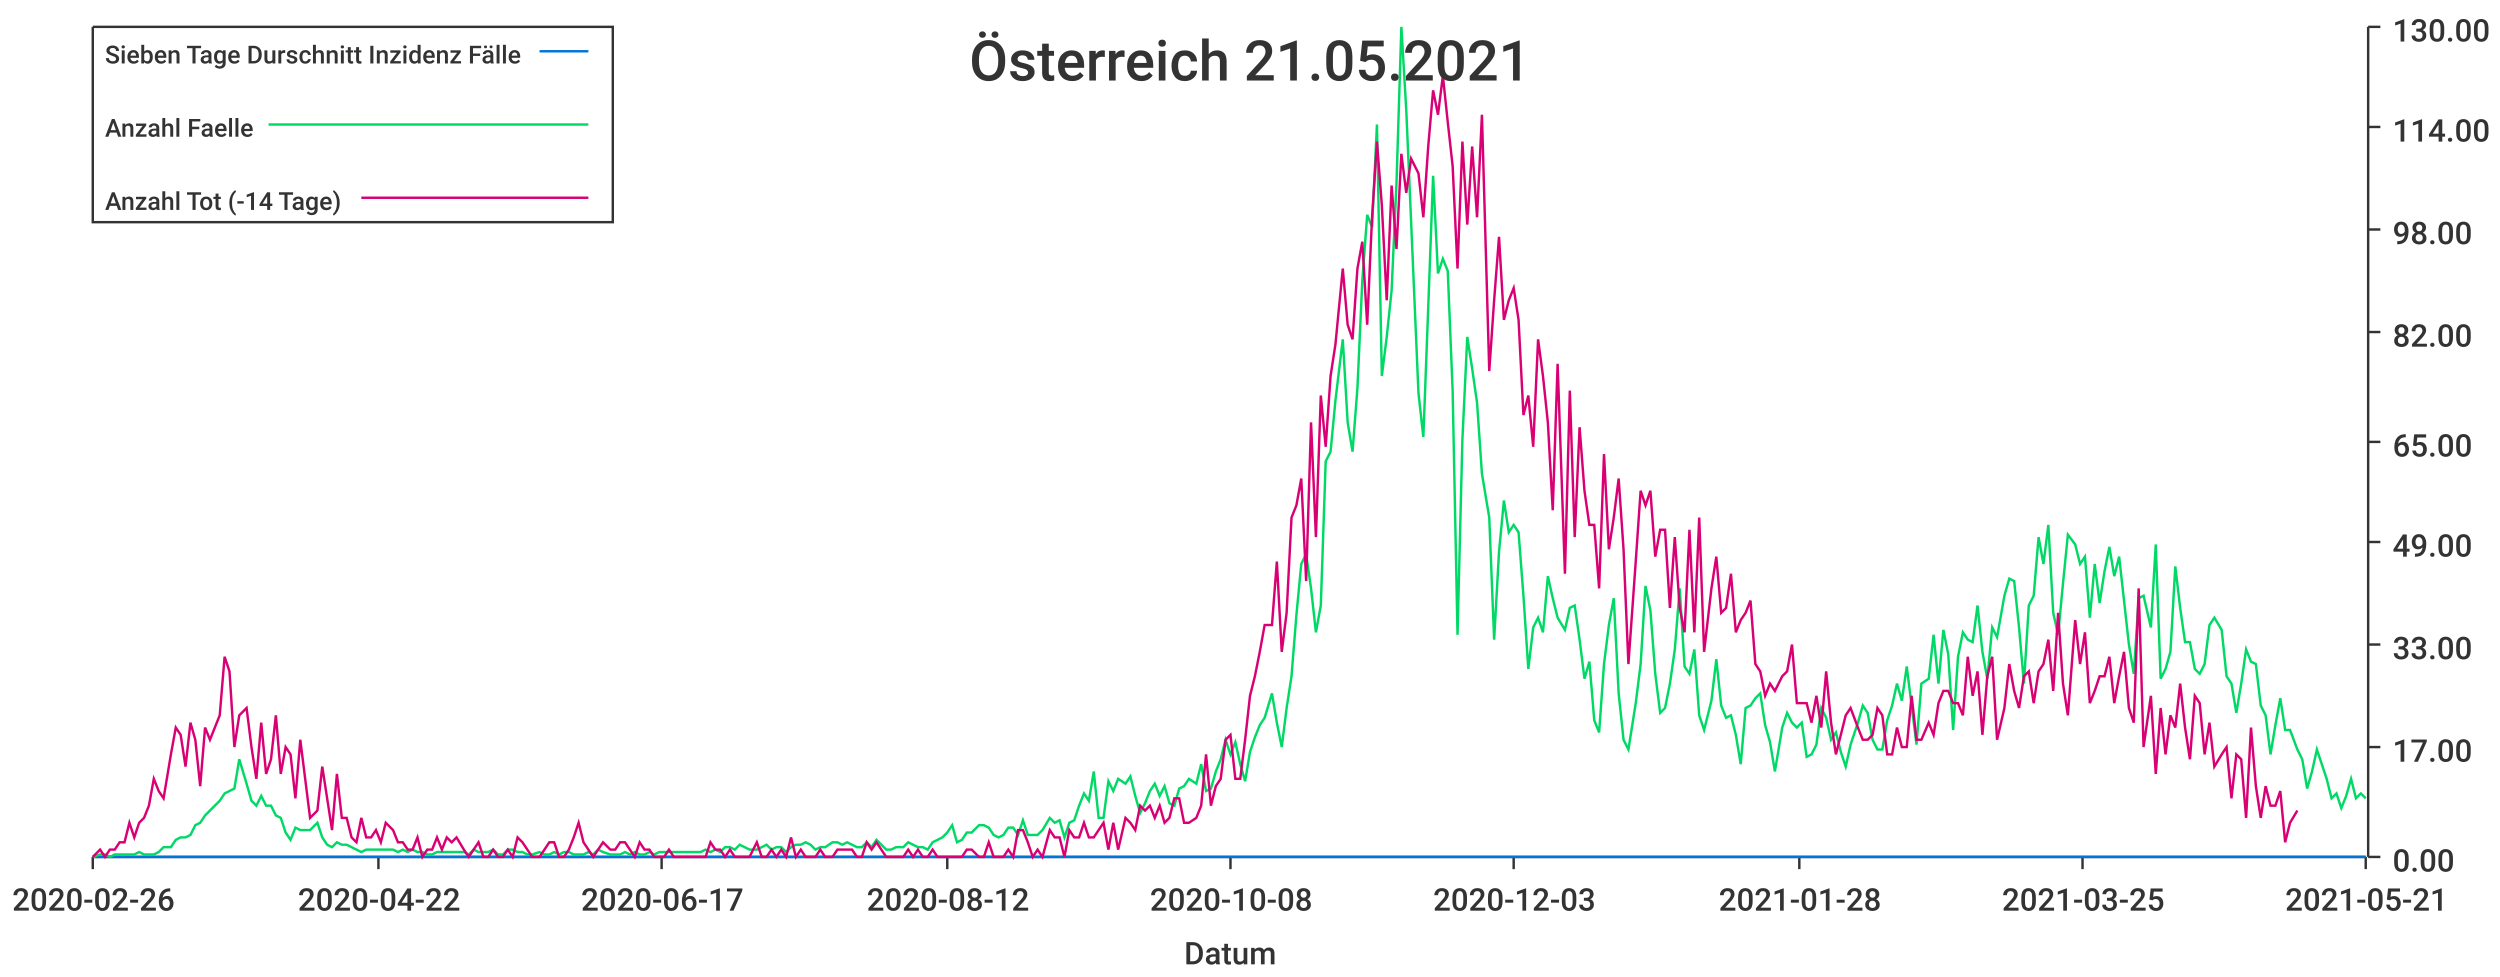
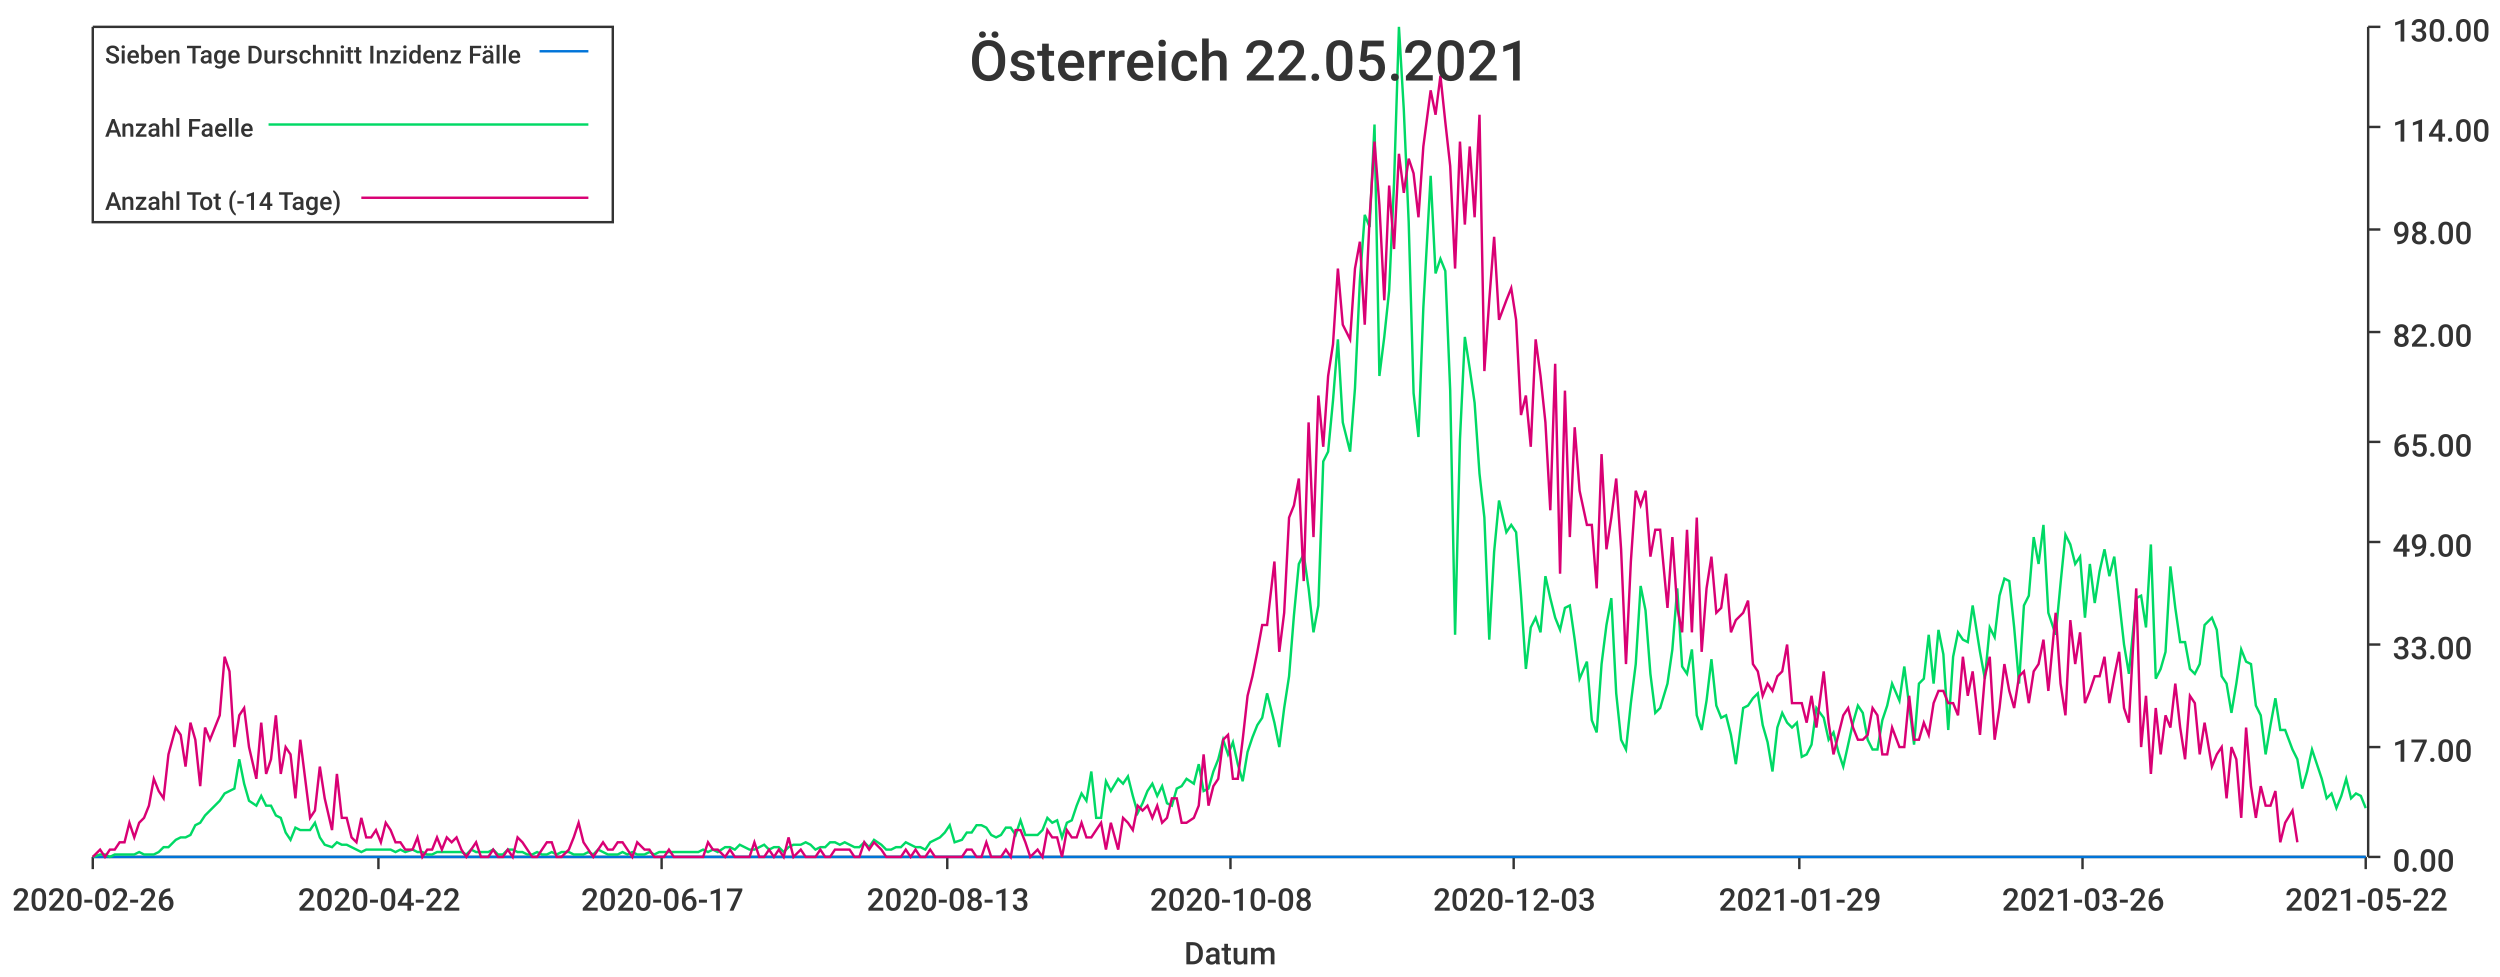
<svg xmlns="http://www.w3.org/2000/svg" width="1024" height="400">\n<path d="M 0 0 L 1024 0 L 1024 400 L 0 400 L 0 0" style="stroke-width:0;stroke:rgba(255,255,255,1.0);fill:rgba(255,255,255,1.0)" />
  <path d="M 38 11 L 969 11 L 969 351 L 38 351 L 38 11" style="stroke-width:0;stroke:rgba(255,255,255,1.0);fill:rgba(255,255,255,1.0)" />
  <path d="M 38 351 L 969 351" style="stroke-width:1;stroke:rgba(51,51,51,1.0);fill:none" />
  <path d="M 38 351 L 38 356" style="stroke-width:1;stroke:rgba(51,51,51,1.0);fill:none" />
  <text x="5" y="373" style="stroke-width:0;stroke:none;fill:rgba(51,51,51,1.0);font-size:12.8px;font-family:'Roboto Medium',sans-serif">2020-02-26</text>
  <path d="M 155 351 L 155 356" style="stroke-width:1;stroke:rgba(51,51,51,1.0);fill:none" />
  <text x="122" y="373" style="stroke-width:0;stroke:none;fill:rgba(51,51,51,1.0);font-size:12.8px;font-family:'Roboto Medium',sans-serif">2020-04-22</text>
  <path d="M 271 351 L 271 356" style="stroke-width:1;stroke:rgba(51,51,51,1.0);fill:none" />
  <text x="238" y="373" style="stroke-width:0;stroke:none;fill:rgba(51,51,51,1.0);font-size:12.8px;font-family:'Roboto Medium',sans-serif">2020-06-17</text>
  <path d="M 388 351 L 388 356" style="stroke-width:1;stroke:rgba(51,51,51,1.0);fill:none" />
-   <text x="355" y="373" style="stroke-width:0;stroke:none;fill:rgba(51,51,51,1.0);font-size:12.8px;font-family:'Roboto Medium',sans-serif">2020-08-12</text>
+   <text x="355" y="373" style="stroke-width:0;stroke:none;fill:rgba(51,51,51,1.0);font-size:12.8px;font-family:'Roboto Medium',sans-serif">2020-08-13</text>
  <path d="M 504 351 L 504 356" style="stroke-width:1;stroke:rgba(51,51,51,1.0);fill:none" />
  <text x="471" y="373" style="stroke-width:0;stroke:none;fill:rgba(51,51,51,1.0);font-size:12.8px;font-family:'Roboto Medium',sans-serif">2020-10-08</text>
  <path d="M 620 351 L 620 356" style="stroke-width:1;stroke:rgba(51,51,51,1.0);fill:none" />
  <text x="587" y="373" style="stroke-width:0;stroke:none;fill:rgba(51,51,51,1.0);font-size:12.8px;font-family:'Roboto Medium',sans-serif">2020-12-03</text>
  <path d="M 737 351 L 737 356" style="stroke-width:1;stroke:rgba(51,51,51,1.0);fill:none" />
-   <text x="704" y="373" style="stroke-width:0;stroke:none;fill:rgba(51,51,51,1.0);font-size:12.8px;font-family:'Roboto Medium',sans-serif">2021-01-28</text>
+   <text x="704" y="373" style="stroke-width:0;stroke:none;fill:rgba(51,51,51,1.0);font-size:12.8px;font-family:'Roboto Medium',sans-serif">2021-01-29</text>
  <path d="M 853 351 L 853 356" style="stroke-width:1;stroke:rgba(51,51,51,1.0);fill:none" />
-   <text x="820" y="373" style="stroke-width:0;stroke:none;fill:rgba(51,51,51,1.0);font-size:12.8px;font-family:'Roboto Medium',sans-serif">2021-03-25</text>
+   <text x="820" y="373" style="stroke-width:0;stroke:none;fill:rgba(51,51,51,1.0);font-size:12.8px;font-family:'Roboto Medium',sans-serif">2021-03-26</text>
  <path d="M 969 351 L 969 356" style="stroke-width:1;stroke:rgba(51,51,51,1.0);fill:none" />
-   <text x="936" y="373" style="stroke-width:0;stroke:none;fill:rgba(51,51,51,1.0);font-size:12.8px;font-family:'Roboto Medium',sans-serif">2021-05-21</text>
+   <text x="936" y="373" style="stroke-width:0;stroke:none;fill:rgba(51,51,51,1.0);font-size:12.8px;font-family:'Roboto Medium',sans-serif">2021-05-22</text>
  <text x="485" y="395" style="stroke-width:0;stroke:none;fill:rgba(51,51,51,1.0);font-size:12.8px;font-family:'Roboto Medium',sans-serif">Datum</text>
  <path d="M 970 351 L 970 11" style="stroke-width:1;stroke:rgba(51,51,51,1.0);fill:none" />
  <path d="M 970 351 L 975 351" style="stroke-width:1;stroke:rgba(51,51,51,1.0);fill:none" />
  <text x="980" y="357" style="stroke-width:0;stroke:none;fill:rgba(51,51,51,1.0);font-size:12.8px;font-family:'Roboto Medium',sans-serif">0.00</text>
  <path d="M 970 306 L 975 306" style="stroke-width:1;stroke:rgba(51,51,51,1.0);fill:none" />
  <text x="980" y="312" style="stroke-width:0;stroke:none;fill:rgba(51,51,51,1.0);font-size:12.8px;font-family:'Roboto Medium',sans-serif">17.00</text>
  <path d="M 970 264 L 975 264" style="stroke-width:1;stroke:rgba(51,51,51,1.0);fill:none" />
  <text x="980" y="270" style="stroke-width:0;stroke:none;fill:rgba(51,51,51,1.0);font-size:12.8px;font-family:'Roboto Medium',sans-serif">33.00</text>
  <path d="M 970 222 L 975 222" style="stroke-width:1;stroke:rgba(51,51,51,1.0);fill:none" />
  <text x="980" y="228" style="stroke-width:0;stroke:none;fill:rgba(51,51,51,1.0);font-size:12.8px;font-family:'Roboto Medium',sans-serif">49.00</text>
  <path d="M 970 181 L 975 181" style="stroke-width:1;stroke:rgba(51,51,51,1.0);fill:none" />
  <text x="980" y="187" style="stroke-width:0;stroke:none;fill:rgba(51,51,51,1.0);font-size:12.8px;font-family:'Roboto Medium',sans-serif">65.00</text>
  <path d="M 970 136 L 975 136" style="stroke-width:1;stroke:rgba(51,51,51,1.0);fill:none" />
  <text x="980" y="142" style="stroke-width:0;stroke:none;fill:rgba(51,51,51,1.0);font-size:12.8px;font-family:'Roboto Medium',sans-serif">82.00</text>
  <path d="M 970 94 L 975 94" style="stroke-width:1;stroke:rgba(51,51,51,1.0);fill:none" />
  <text x="980" y="100" style="stroke-width:0;stroke:none;fill:rgba(51,51,51,1.0);font-size:12.8px;font-family:'Roboto Medium',sans-serif">98.00</text>
  <path d="M 970 52 L 975 52" style="stroke-width:1;stroke:rgba(51,51,51,1.0);fill:none" />
  <text x="980" y="58" style="stroke-width:0;stroke:none;fill:rgba(51,51,51,1.0);font-size:12.8px;font-family:'Roboto Medium',sans-serif">114.00</text>
  <path d="M 970 11 L 975 11" style="stroke-width:1;stroke:rgba(51,51,51,1.0);fill:none" />
  <text x="980" y="17" style="stroke-width:0;stroke:none;fill:rgba(51,51,51,1.0);font-size:12.8px;font-family:'Roboto Medium',sans-serif">130.00</text>
-   <path d="M 38 351 L 41 351 L 43 351 L 45 351 L 47 351 L 49 351 L 51 351 L 53 351 L 55 351 L 57 351 L 59 351 L 61 351 L 63 351 L 65 351 L 67 351 L 70 351 L 72 351 L 74 351 L 76 351 L 78 351 L 80 351 L 82 351 L 84 351 L 86 351 L 88 351 L 90 351 L 92 351 L 94 351 L 96 351 L 98 351 L 101 351 L 103 351 L 105 351 L 107 351 L 109 351 L 111 351 L 113 351 L 115 351 L 117 351 L 119 351 L 121 351 L 123 351 L 125 351 L 127 351 L 130 351 L 132 351 L 134 351 L 136 351 L 138 351 L 140 351 L 142 351 L 144 351 L 146 351 L 148 351 L 150 351 L 152 351 L 154 351 L 156 351 L 158 351 L 161 351 L 163 351 L 165 351 L 167 351 L 169 351 L 171 351 L 173 351 L 175 351 L 177 351 L 179 351 L 181 351 L 183 351 L 185 351 L 187 351 L 190 351 L 192 351 L 194 351 L 196 351 L 198 351 L 200 351 L 202 351 L 204 351 L 206 351 L 208 351 L 210 351 L 212 351 L 214 351 L 216 351 L 218 351 L 221 351 L 223 351 L 225 351 L 227 351 L 229 351 L 231 351 L 233 351 L 235 351 L 237 351 L 239 351 L 241 351 L 243 351 L 245 351 L 247 351 L 250 351 L 252 351 L 254 351 L 256 351 L 258 351 L 260 351 L 262 351 L 264 351 L 266 351 L 268 351 L 270 351 L 272 351 L 274 351 L 276 351 L 278 351 L 281 351 L 283 351 L 285 351 L 287 351 L 289 351 L 291 351 L 293 351 L 295 351 L 297 351 L 299 351 L 301 351 L 303 351 L 305 351 L 307 351 L 310 351 L 312 351 L 314 351 L 316 351 L 318 351 L 320 351 L 322 351 L 324 351 L 326 351 L 328 351 L 330 351 L 332 351 L 334 351 L 336 351 L 338 351 L 341 351 L 343 351 L 345 351 L 347 351 L 349 351 L 351 351 L 353 351 L 355 351 L 357 351 L 359 351 L 361 351 L 363 351 L 365 351 L 367 351 L 370 351 L 372 351 L 374 351 L 376 351 L 378 351 L 380 351 L 382 351 L 384 351 L 386 351 L 388 351 L 390 351 L 392 351 L 394 351 L 396 351 L 398 351 L 401 351 L 403 351 L 405 351 L 407 351 L 409 351 L 411 351 L 413 351 L 415 351 L 417 351 L 419 351 L 421 351 L 423 351 L 425 351 L 427 351 L 430 351 L 432 351 L 434 351 L 436 351 L 438 351 L 440 351 L 442 351 L 444 351 L 446 351 L 448 351 L 450 351 L 452 351 L 454 351 L 456 351 L 458 351 L 461 351 L 463 351 L 465 351 L 467 351 L 469 351 L 471 351 L 473 351 L 475 351 L 477 351 L 479 351 L 481 351 L 483 351 L 485 351 L 487 351 L 490 351 L 492 351 L 494 351 L 496 351 L 498 351 L 500 351 L 502 351 L 504 351 L 506 351 L 508 351 L 510 351 L 512 351 L 514 351 L 516 351 L 518 351 L 521 351 L 523 351 L 525 351 L 527 351 L 529 351 L 531 351 L 533 351 L 535 351 L 537 351 L 539 351 L 541 351 L 543 351 L 545 351 L 547 351 L 550 351 L 552 351 L 554 351 L 556 351 L 558 351 L 560 351 L 562 351 L 564 351 L 566 351 L 568 351 L 570 351 L 572 351 L 574 351 L 576 351 L 578 351 L 581 351 L 583 351 L 585 351 L 587 351 L 589 351 L 591 351 L 593 351 L 595 351 L 597 351 L 599 351 L 601 351 L 603 351 L 605 351 L 607 351 L 610 351 L 612 351 L 614 351 L 616 351 L 618 351 L 620 351 L 622 351 L 624 351 L 626 351 L 628 351 L 630 351 L 632 351 L 634 351 L 636 351 L 638 351 L 641 351 L 643 351 L 645 351 L 647 351 L 649 351 L 651 351 L 653 351 L 655 351 L 657 351 L 659 351 L 661 351 L 663 351 L 665 351 L 667 351 L 670 351 L 672 351 L 674 351 L 676 351 L 678 351 L 680 351 L 682 351 L 684 351 L 686 351 L 688 351 L 690 351 L 692 351 L 694 351 L 696 351 L 698 351 L 701 351 L 703 351 L 705 351 L 707 351 L 709 351 L 711 351 L 713 351 L 715 351 L 717 351 L 719 351 L 721 351 L 723 351 L 725 351 L 727 351 L 730 351 L 732 351 L 734 351 L 736 351 L 738 351 L 740 351 L 742 351 L 744 351 L 746 351 L 748 351 L 750 351 L 752 351 L 754 351 L 756 351 L 758 351 L 761 351 L 763 351 L 765 351 L 767 351 L 769 351 L 771 351 L 773 351 L 775 351 L 777 351 L 779 351 L 781 351 L 783 351 L 785 351 L 787 351 L 790 351 L 792 351 L 794 351 L 796 351 L 798 351 L 800 351 L 802 351 L 804 351 L 806 351 L 808 351 L 810 351 L 812 351 L 814 351 L 816 351 L 818 351 L 821 351 L 823 351 L 825 351 L 827 351 L 829 351 L 831 351 L 833 351 L 835 351 L 837 351 L 839 351 L 841 351 L 843 351 L 845 351 L 847 351 L 850 351 L 852 351 L 854 351 L 856 351 L 858 351 L 860 351 L 862 351 L 864 351 L 866 351 L 868 351 L 870 351 L 872 351 L 874 351 L 876 351 L 878 351 L 881 351 L 883 351 L 885 351 L 887 351 L 889 351 L 891 351 L 893 351 L 895 351 L 897 351 L 899 351 L 901 351 L 903 351 L 905 351 L 907 351 L 910 351 L 912 351 L 914 351 L 916 351 L 918 351 L 920 351 L 922 351 L 924 351 L 926 351 L 928 351 L 930 351 L 932 351 L 934 351 L 936 351 L 938 351 L 941 351 L 943 351 L 945 351 L 947 351 L 949 351 L 951 351 L 953 351 L 955 351 L 957 351 L 959 351 L 961 351 L 963 351 L 965 351 L 967 351 L 969 351" style="stroke-width:1;stroke:rgba(0,116,217,1.0);fill:none" />
-   <path d="M 38 351 L 41 350 L 43 350 L 45 351 L 47 350 L 49 350 L 51 350 L 53 350 L 55 350 L 57 349 L 59 350 L 61 350 L 63 350 L 65 349 L 67 347 L 70 347 L 72 344 L 74 343 L 76 343 L 78 342 L 80 338 L 82 337 L 84 334 L 86 332 L 88 330 L 90 328 L 92 325 L 94 324 L 96 323 L 98 311 L 101 321 L 103 328 L 105 330 L 107 326 L 109 330 L 111 330 L 113 334 L 115 335 L 117 341 L 119 344 L 121 339 L 123 340 L 125 340 L 127 340 L 130 337 L 132 343 L 134 346 L 136 347 L 138 345 L 140 346 L 142 346 L 144 347 L 146 348 L 148 349 L 150 348 L 152 348 L 154 348 L 156 348 L 158 348 L 161 348 L 163 349 L 165 348 L 167 349 L 169 348 L 171 349 L 173 349 L 175 350 L 177 350 L 179 349 L 181 349 L 183 349 L 185 349 L 187 349 L 190 349 L 192 350 L 194 348 L 196 349 L 198 349 L 200 349 L 202 348 L 204 350 L 206 350 L 208 348 L 210 348 L 212 349 L 214 349 L 216 350 L 218 350 L 221 349 L 223 350 L 225 350 L 227 349 L 229 350 L 231 349 L 233 349 L 235 350 L 237 350 L 239 350 L 241 349 L 243 350 L 245 348 L 247 349 L 250 350 L 252 350 L 254 350 L 256 349 L 258 350 L 260 349 L 262 350 L 264 350 L 266 349 L 268 350 L 270 349 L 272 349 L 274 349 L 276 349 L 278 349 L 281 349 L 283 349 L 285 349 L 287 349 L 289 348 L 291 349 L 293 348 L 295 349 L 297 347 L 299 347 L 301 348 L 303 346 L 305 347 L 307 348 L 310 348 L 312 347 L 314 346 L 316 348 L 318 347 L 320 347 L 322 349 L 324 347 L 326 346 L 328 346 L 330 345 L 332 346 L 334 348 L 336 347 L 338 347 L 341 345 L 343 345 L 345 346 L 347 345 L 349 346 L 351 347 L 353 347 L 355 345 L 357 347 L 359 344 L 361 346 L 363 348 L 365 348 L 367 347 L 370 347 L 372 345 L 374 346 L 376 347 L 378 347 L 380 348 L 382 345 L 384 344 L 386 343 L 388 341 L 390 338 L 392 345 L 394 344 L 396 341 L 398 341 L 401 338 L 403 338 L 405 339 L 407 342 L 409 343 L 411 342 L 413 339 L 415 339 L 417 342 L 419 336 L 421 342 L 423 342 L 425 342 L 427 340 L 430 335 L 432 337 L 434 336 L 436 343 L 438 337 L 440 336 L 442 330 L 444 325 L 446 328 L 448 316 L 450 335 L 452 335 L 454 320 L 456 324 L 458 319 L 461 321 L 463 318 L 465 326 L 467 333 L 469 329 L 471 324 L 473 321 L 475 326 L 477 322 L 479 329 L 481 330 L 483 323 L 485 322 L 487 319 L 490 321 L 492 313 L 494 324 L 496 323 L 498 316 L 500 311 L 502 303 L 504 309 L 506 304 L 508 313 L 510 320 L 512 308 L 514 302 L 516 297 L 518 294 L 521 284 L 523 296 L 525 306 L 527 290 L 529 277 L 531 252 L 533 231 L 535 227 L 537 241 L 539 259 L 541 248 L 543 189 L 545 185 L 547 164 L 550 139 L 552 173 L 554 185 L 556 159 L 558 115 L 560 88 L 562 93 L 564 51 L 566 154 L 568 138 L 570 119 L 572 75 L 574 11 L 576 45 L 578 91 L 581 161 L 583 179 L 585 126 L 587 72 L 589 112 L 591 106 L 593 111 L 595 160 L 597 260 L 599 180 L 601 138 L 603 151 L 605 165 L 607 194 L 610 212 L 612 262 L 614 226 L 616 205 L 618 218 L 620 215 L 622 218 L 624 244 L 626 274 L 628 257 L 630 253 L 632 259 L 634 236 L 636 245 L 638 253 L 641 258 L 643 249 L 645 248 L 647 262 L 649 278 L 651 271 L 653 295 L 655 300 L 657 272 L 659 256 L 661 245 L 663 284 L 665 303 L 667 307 L 670 288 L 672 272 L 674 240 L 676 250 L 678 276 L 680 292 L 682 290 L 684 280 L 686 266 L 688 241 L 690 273 L 692 276 L 694 266 L 696 293 L 698 299 L 701 287 L 703 270 L 705 289 L 707 294 L 709 293 L 711 301 L 713 313 L 715 290 L 717 289 L 719 286 L 721 284 L 723 297 L 725 304 L 727 316 L 730 298 L 732 292 L 734 296 L 736 298 L 738 296 L 740 310 L 742 309 L 744 305 L 746 290 L 748 294 L 750 303 L 752 300 L 754 308 L 756 314 L 758 305 L 761 296 L 763 289 L 765 292 L 767 303 L 769 307 L 771 307 L 773 295 L 775 289 L 777 280 L 779 287 L 781 273 L 783 289 L 785 305 L 787 280 L 790 278 L 792 260 L 794 280 L 796 258 L 798 268 L 800 299 L 802 269 L 804 259 L 806 262 L 808 263 L 810 248 L 812 267 L 814 278 L 816 257 L 818 261 L 821 244 L 823 237 L 825 238 L 827 257 L 829 280 L 831 248 L 833 244 L 835 220 L 837 231 L 839 215 L 841 251 L 843 260 L 845 239 L 847 219 L 850 223 L 852 231 L 854 228 L 856 253 L 858 231 L 860 247 L 862 234 L 864 224 L 866 236 L 868 228 L 870 246 L 872 264 L 874 276 L 876 245 L 878 244 L 881 257 L 883 223 L 885 278 L 887 274 L 889 267 L 891 232 L 893 249 L 895 263 L 897 263 L 899 274 L 901 276 L 903 272 L 905 256 L 907 253 L 910 258 L 912 277 L 914 280 L 916 292 L 918 280 L 920 266 L 922 271 L 924 272 L 926 289 L 928 293 L 930 309 L 932 297 L 934 286 L 936 299 L 938 299 L 941 307 L 943 311 L 945 323 L 947 316 L 949 307 L 951 313 L 953 319 L 955 327 L 957 325 L 959 331 L 961 326 L 963 319 L 965 327 L 967 325 L 969 327" style="stroke-width:1;stroke:rgba(0,217,101,1.0);fill:none" />
-   <path d="M 38 351 L 41 348 L 43 351 L 45 348 L 47 348 L 49 345 L 51 345 L 53 337 L 55 343 L 57 337 L 59 335 L 61 330 L 63 319 L 65 324 L 67 327 L 70 309 L 72 298 L 74 301 L 76 314 L 78 296 L 80 303 L 82 322 L 84 298 L 86 303 L 88 298 L 90 293 L 92 269 L 94 275 L 96 306 L 98 293 L 101 290 L 103 306 L 105 319 L 107 296 L 109 317 L 111 311 L 113 293 L 115 317 L 117 306 L 119 309 L 121 327 L 123 303 L 125 319 L 127 335 L 130 332 L 132 314 L 134 327 L 136 340 L 138 317 L 140 335 L 142 335 L 144 343 L 146 345 L 148 335 L 150 343 L 152 343 L 154 340 L 156 345 L 158 337 L 161 340 L 163 345 L 165 345 L 167 348 L 169 348 L 171 343 L 173 351 L 175 348 L 177 348 L 179 343 L 181 348 L 183 343 L 185 345 L 187 343 L 190 348 L 192 351 L 194 348 L 196 345 L 198 351 L 200 351 L 202 348 L 204 351 L 206 351 L 208 348 L 210 351 L 212 343 L 214 345 L 216 348 L 218 351 L 221 351 L 223 348 L 225 345 L 227 345 L 229 351 L 231 351 L 233 348 L 235 343 L 237 337 L 239 345 L 241 348 L 243 351 L 245 348 L 247 345 L 250 348 L 252 348 L 254 345 L 256 345 L 258 348 L 260 351 L 262 345 L 264 348 L 266 348 L 268 351 L 270 351 L 272 351 L 274 348 L 276 351 L 278 351 L 281 351 L 283 351 L 285 351 L 287 351 L 289 351 L 291 345 L 293 348 L 295 348 L 297 351 L 299 348 L 301 351 L 303 351 L 305 351 L 307 351 L 310 345 L 312 351 L 314 351 L 316 348 L 318 351 L 320 348 L 322 351 L 324 343 L 326 351 L 328 348 L 330 351 L 332 351 L 334 351 L 336 348 L 338 351 L 341 351 L 343 348 L 345 348 L 347 348 L 349 348 L 351 351 L 353 351 L 355 345 L 357 348 L 359 345 L 361 348 L 363 351 L 365 351 L 367 351 L 370 351 L 372 348 L 374 351 L 376 348 L 378 351 L 380 351 L 382 348 L 384 351 L 386 351 L 388 351 L 390 351 L 392 351 L 394 351 L 396 348 L 398 348 L 401 351 L 403 351 L 405 345 L 407 351 L 409 351 L 411 351 L 413 348 L 415 351 L 417 340 L 419 340 L 421 345 L 423 351 L 425 348 L 427 351 L 430 340 L 432 343 L 434 343 L 436 351 L 438 340 L 440 343 L 442 343 L 444 337 L 446 343 L 448 343 L 450 340 L 452 337 L 454 348 L 456 337 L 458 348 L 461 335 L 463 337 L 465 340 L 467 330 L 469 332 L 471 330 L 473 335 L 475 330 L 477 337 L 479 335 L 481 327 L 483 327 L 485 337 L 487 337 L 490 335 L 492 330 L 494 309 L 496 330 L 498 322 L 500 319 L 502 303 L 504 301 L 506 319 L 508 319 L 510 303 L 512 285 L 514 277 L 516 267 L 518 256 L 521 256 L 523 230 L 525 267 L 527 251 L 529 212 L 531 207 L 533 196 L 535 238 L 537 173 L 539 220 L 541 162 L 543 183 L 545 154 L 547 141 L 550 110 L 552 133 L 554 139 L 556 110 L 558 99 L 560 133 L 562 89 L 564 58 L 566 84 L 568 123 L 570 76 L 572 102 L 574 63 L 576 79 L 578 65 L 581 71 L 583 89 L 585 60 L 587 37 L 589 47 L 591 31 L 593 50 L 595 68 L 597 110 L 599 58 L 601 92 L 603 60 L 605 89 L 607 47 L 610 152 L 612 123 L 614 97 L 616 131 L 618 123 L 620 118 L 622 131 L 624 170 L 626 162 L 628 183 L 630 139 L 632 154 L 634 173 L 636 209 L 638 149 L 641 235 L 643 160 L 645 220 L 647 175 L 649 201 L 651 215 L 653 215 L 655 241 L 657 186 L 659 225 L 661 212 L 663 196 L 665 225 L 667 272 L 670 230 L 672 201 L 674 207 L 676 201 L 678 228 L 680 217 L 682 217 L 684 249 L 686 220 L 688 249 L 690 259 L 692 217 L 694 259 L 696 212 L 698 267 L 701 241 L 703 228 L 705 251 L 707 249 L 709 235 L 711 259 L 713 254 L 715 251 L 717 246 L 719 272 L 721 275 L 723 285 L 725 280 L 727 283 L 730 277 L 732 275 L 734 264 L 736 288 L 738 288 L 740 288 L 742 296 L 744 285 L 746 298 L 748 275 L 750 296 L 752 309 L 754 301 L 756 293 L 758 290 L 761 298 L 763 303 L 765 303 L 767 301 L 769 290 L 771 293 L 773 309 L 775 309 L 777 298 L 779 306 L 781 306 L 783 285 L 785 303 L 787 303 L 790 296 L 792 301 L 794 288 L 796 283 L 798 283 L 800 288 L 802 288 L 804 293 L 806 269 L 808 285 L 810 275 L 812 301 L 814 277 L 816 269 L 818 303 L 821 290 L 823 272 L 825 283 L 827 290 L 829 277 L 831 275 L 833 288 L 835 275 L 837 272 L 839 262 L 841 283 L 843 251 L 845 280 L 847 293 L 850 254 L 852 272 L 854 259 L 856 288 L 858 283 L 860 277 L 862 277 L 864 269 L 866 288 L 868 277 L 870 267 L 872 290 L 874 296 L 876 241 L 878 306 L 881 285 L 883 317 L 885 290 L 887 309 L 889 293 L 891 298 L 893 280 L 895 298 L 897 311 L 899 285 L 901 288 L 903 309 L 905 296 L 907 314 L 910 309 L 912 306 L 914 327 L 916 309 L 918 311 L 920 335 L 922 298 L 924 322 L 926 335 L 928 322 L 930 330 L 932 330 L 934 324 L 936 345 L 938 337 L 941 332" style="stroke-width:1;stroke:rgba(217,0,116,1.0);fill:none" />
-   <text x="397" y="33" style="stroke-width:0;stroke:none;fill:rgba(51,51,51,1.0);font-size:23.0px;font-family:'Roboto Medium',sans-serif">Österreich 21.05.2021</text>
+   <path d="M 38 351 L 41 351 L 43 351 L 45 351 L 47 351 L 49 351 L 51 351 L 53 351 L 55 351 L 57 351 L 59 351 L 61 351 L 63 351 L 65 351 L 67 351 L 69 351 L 72 351 L 74 351 L 76 351 L 78 351 L 80 351 L 82 351 L 84 351 L 86 351 L 88 351 L 90 351 L 92 351 L 94 351 L 96 351 L 98 351 L 100 351 L 102 351 L 105 351 L 107 351 L 109 351 L 111 351 L 113 351 L 115 351 L 117 351 L 119 351 L 121 351 L 123 351 L 125 351 L 127 351 L 129 351 L 131 351 L 133 351 L 136 351 L 138 351 L 140 351 L 142 351 L 144 351 L 146 351 L 148 351 L 150 351 L 152 351 L 154 351 L 156 351 L 158 351 L 160 351 L 162 351 L 164 351 L 166 351 L 169 351 L 171 351 L 173 351 L 175 351 L 177 351 L 179 351 L 181 351 L 183 351 L 185 351 L 187 351 L 189 351 L 191 351 L 193 351 L 195 351 L 197 351 L 200 351 L 202 351 L 204 351 L 206 351 L 208 351 L 210 351 L 212 351 L 214 351 L 216 351 L 218 351 L 220 351 L 222 351 L 224 351 L 226 351 L 228 351 L 230 351 L 233 351 L 235 351 L 237 351 L 239 351 L 241 351 L 243 351 L 245 351 L 247 351 L 249 351 L 251 351 L 253 351 L 255 351 L 257 351 L 259 351 L 261 351 L 264 351 L 266 351 L 268 351 L 270 351 L 272 351 L 274 351 L 276 351 L 278 351 L 280 351 L 282 351 L 284 351 L 286 351 L 288 351 L 290 351 L 292 351 L 294 351 L 297 351 L 299 351 L 301 351 L 303 351 L 305 351 L 307 351 L 309 351 L 311 351 L 313 351 L 315 351 L 317 351 L 319 351 L 321 351 L 323 351 L 325 351 L 328 351 L 330 351 L 332 351 L 334 351 L 336 351 L 338 351 L 340 351 L 342 351 L 344 351 L 346 351 L 348 351 L 350 351 L 352 351 L 354 351 L 356 351 L 358 351 L 361 351 L 363 351 L 365 351 L 367 351 L 369 351 L 371 351 L 373 351 L 375 351 L 377 351 L 379 351 L 381 351 L 383 351 L 385 351 L 387 351 L 389 351 L 391 351 L 394 351 L 396 351 L 398 351 L 400 351 L 402 351 L 404 351 L 406 351 L 408 351 L 410 351 L 412 351 L 414 351 L 416 351 L 418 351 L 420 351 L 422 351 L 425 351 L 427 351 L 429 351 L 431 351 L 433 351 L 435 351 L 437 351 L 439 351 L 441 351 L 443 351 L 445 351 L 447 351 L 449 351 L 451 351 L 453 351 L 455 351 L 458 351 L 460 351 L 462 351 L 464 351 L 466 351 L 468 351 L 470 351 L 472 351 L 474 351 L 476 351 L 478 351 L 480 351 L 482 351 L 484 351 L 486 351 L 489 351 L 491 351 L 493 351 L 495 351 L 497 351 L 499 351 L 501 351 L 503 351 L 505 351 L 507 351 L 509 351 L 511 351 L 513 351 L 515 351 L 517 351 L 519 351 L 522 351 L 524 351 L 526 351 L 528 351 L 530 351 L 532 351 L 534 351 L 536 351 L 538 351 L 540 351 L 542 351 L 544 351 L 546 351 L 548 351 L 550 351 L 553 351 L 555 351 L 557 351 L 559 351 L 561 351 L 563 351 L 565 351 L 567 351 L 569 351 L 571 351 L 573 351 L 575 351 L 577 351 L 579 351 L 581 351 L 583 351 L 586 351 L 588 351 L 590 351 L 592 351 L 594 351 L 596 351 L 598 351 L 600 351 L 602 351 L 604 351 L 606 351 L 608 351 L 610 351 L 612 351 L 614 351 L 617 351 L 619 351 L 621 351 L 623 351 L 625 351 L 627 351 L 629 351 L 631 351 L 633 351 L 635 351 L 637 351 L 639 351 L 641 351 L 643 351 L 645 351 L 647 351 L 650 351 L 652 351 L 654 351 L 656 351 L 658 351 L 660 351 L 662 351 L 664 351 L 666 351 L 668 351 L 670 351 L 672 351 L 674 351 L 676 351 L 678 351 L 680 351 L 683 351 L 685 351 L 687 351 L 689 351 L 691 351 L 693 351 L 695 351 L 697 351 L 699 351 L 701 351 L 703 351 L 705 351 L 707 351 L 709 351 L 711 351 L 714 351 L 716 351 L 718 351 L 720 351 L 722 351 L 724 351 L 726 351 L 728 351 L 730 351 L 732 351 L 734 351 L 736 351 L 738 351 L 740 351 L 742 351 L 744 351 L 747 351 L 749 351 L 751 351 L 753 351 L 755 351 L 757 351 L 759 351 L 761 351 L 763 351 L 765 351 L 767 351 L 769 351 L 771 351 L 773 351 L 775 351 L 778 351 L 780 351 L 782 351 L 784 351 L 786 351 L 788 351 L 790 351 L 792 351 L 794 351 L 796 351 L 798 351 L 800 351 L 802 351 L 804 351 L 806 351 L 808 351 L 811 351 L 813 351 L 815 351 L 817 351 L 819 351 L 821 351 L 823 351 L 825 351 L 827 351 L 829 351 L 831 351 L 833 351 L 835 351 L 837 351 L 839 351 L 842 351 L 844 351 L 846 351 L 848 351 L 850 351 L 852 351 L 854 351 L 856 351 L 858 351 L 860 351 L 862 351 L 864 351 L 866 351 L 868 351 L 870 351 L 872 351 L 875 351 L 877 351 L 879 351 L 881 351 L 883 351 L 885 351 L 887 351 L 889 351 L 891 351 L 893 351 L 895 351 L 897 351 L 899 351 L 901 351 L 903 351 L 906 351 L 908 351 L 910 351 L 912 351 L 914 351 L 916 351 L 918 351 L 920 351 L 922 351 L 924 351 L 926 351 L 928 351 L 930 351 L 932 351 L 934 351 L 936 351 L 939 351 L 941 351 L 943 351 L 945 351 L 947 351 L 949 351 L 951 351 L 953 351 L 955 351 L 957 351 L 959 351 L 961 351 L 963 351 L 965 351 L 967 351 L 969 351" style="stroke-width:1;stroke:rgba(0,116,217,1.0);fill:none" />
+   <path d="M 38 351 L 41 350 L 43 350 L 45 351 L 47 350 L 49 350 L 51 350 L 53 350 L 55 350 L 57 349 L 59 350 L 61 350 L 63 350 L 65 349 L 67 347 L 69 347 L 72 344 L 74 343 L 76 343 L 78 342 L 80 338 L 82 337 L 84 334 L 86 332 L 88 330 L 90 328 L 92 325 L 94 324 L 96 323 L 98 311 L 100 321 L 102 328 L 105 330 L 107 326 L 109 330 L 111 330 L 113 334 L 115 335 L 117 341 L 119 344 L 121 339 L 123 340 L 125 340 L 127 340 L 129 337 L 131 343 L 133 346 L 136 347 L 138 345 L 140 346 L 142 346 L 144 347 L 146 348 L 148 349 L 150 348 L 152 348 L 154 348 L 156 348 L 158 348 L 160 348 L 162 349 L 164 348 L 166 349 L 169 348 L 171 349 L 173 349 L 175 350 L 177 350 L 179 349 L 181 349 L 183 349 L 185 349 L 187 349 L 189 349 L 191 350 L 193 348 L 195 349 L 197 349 L 200 349 L 202 348 L 204 350 L 206 350 L 208 348 L 210 348 L 212 349 L 214 349 L 216 350 L 218 350 L 220 349 L 222 350 L 224 350 L 226 349 L 228 350 L 230 349 L 233 349 L 235 350 L 237 350 L 239 350 L 241 349 L 243 350 L 245 348 L 247 349 L 249 350 L 251 350 L 253 350 L 255 349 L 257 350 L 259 349 L 261 350 L 264 350 L 266 349 L 268 350 L 270 349 L 272 349 L 274 349 L 276 349 L 278 349 L 280 349 L 282 349 L 284 349 L 286 349 L 288 348 L 290 349 L 292 348 L 294 349 L 297 347 L 299 347 L 301 348 L 303 346 L 305 347 L 307 348 L 309 348 L 311 347 L 313 346 L 315 348 L 317 347 L 319 347 L 321 349 L 323 347 L 325 346 L 328 346 L 330 345 L 332 346 L 334 348 L 336 347 L 338 347 L 340 345 L 342 345 L 344 346 L 346 345 L 348 346 L 350 347 L 352 347 L 354 345 L 356 347 L 358 344 L 361 346 L 363 348 L 365 348 L 367 347 L 369 347 L 371 345 L 373 346 L 375 347 L 377 347 L 379 348 L 381 345 L 383 344 L 385 343 L 387 341 L 389 338 L 391 345 L 394 344 L 396 341 L 398 341 L 400 338 L 402 338 L 404 339 L 406 342 L 408 343 L 410 342 L 412 339 L 414 339 L 416 342 L 418 336 L 420 342 L 422 342 L 425 342 L 427 340 L 429 335 L 431 337 L 433 336 L 435 343 L 437 337 L 439 336 L 441 330 L 443 325 L 445 328 L 447 316 L 449 335 L 451 335 L 453 320 L 455 324 L 458 319 L 460 321 L 462 318 L 464 326 L 466 333 L 468 329 L 470 324 L 472 321 L 474 326 L 476 322 L 478 329 L 480 330 L 482 323 L 484 322 L 486 319 L 489 321 L 491 313 L 493 324 L 495 323 L 497 316 L 499 311 L 501 303 L 503 309 L 505 304 L 507 313 L 509 320 L 511 308 L 513 302 L 515 297 L 517 294 L 519 284 L 522 296 L 524 306 L 526 290 L 528 277 L 530 252 L 532 231 L 534 227 L 536 241 L 538 259 L 540 248 L 542 189 L 544 185 L 546 164 L 548 139 L 550 173 L 553 185 L 555 159 L 557 115 L 559 88 L 561 93 L 563 51 L 565 154 L 567 138 L 569 119 L 571 75 L 573 11 L 575 45 L 577 91 L 579 161 L 581 179 L 583 126 L 586 72 L 588 112 L 590 106 L 592 111 L 594 160 L 596 260 L 598 180 L 600 138 L 602 151 L 604 165 L 606 194 L 608 212 L 610 262 L 612 226 L 614 205 L 617 218 L 619 215 L 621 218 L 623 244 L 625 274 L 627 257 L 629 253 L 631 259 L 633 236 L 635 245 L 637 253 L 639 258 L 641 249 L 643 248 L 645 262 L 647 278 L 650 271 L 652 295 L 654 300 L 656 272 L 658 256 L 660 245 L 662 284 L 664 303 L 666 307 L 668 288 L 670 272 L 672 240 L 674 250 L 676 276 L 678 292 L 680 290 L 683 280 L 685 266 L 687 241 L 689 273 L 691 276 L 693 266 L 695 293 L 697 299 L 699 287 L 701 270 L 703 289 L 705 294 L 707 293 L 709 301 L 711 313 L 714 290 L 716 289 L 718 286 L 720 284 L 722 297 L 724 304 L 726 316 L 728 298 L 730 292 L 732 296 L 734 298 L 736 296 L 738 310 L 740 309 L 742 305 L 744 290 L 747 294 L 749 303 L 751 300 L 753 308 L 755 314 L 757 305 L 759 296 L 761 289 L 763 292 L 765 303 L 767 307 L 769 307 L 771 295 L 773 289 L 775 280 L 778 287 L 780 273 L 782 289 L 784 305 L 786 280 L 788 278 L 790 260 L 792 280 L 794 258 L 796 268 L 798 299 L 800 269 L 802 259 L 804 262 L 806 263 L 808 248 L 811 267 L 813 278 L 815 257 L 817 261 L 819 244 L 821 237 L 823 238 L 825 257 L 827 280 L 829 248 L 831 244 L 833 220 L 835 231 L 837 215 L 839 251 L 842 260 L 844 239 L 846 219 L 848 223 L 850 231 L 852 228 L 854 253 L 856 231 L 858 247 L 860 234 L 862 225 L 864 236 L 866 228 L 868 246 L 870 264 L 872 276 L 875 245 L 877 244 L 879 257 L 881 223 L 883 278 L 885 274 L 887 267 L 889 232 L 891 249 L 893 263 L 895 263 L 897 274 L 899 276 L 901 272 L 903 256 L 906 253 L 908 258 L 910 277 L 912 280 L 914 292 L 916 280 L 918 266 L 920 271 L 922 272 L 924 289 L 926 293 L 928 309 L 930 297 L 932 286 L 934 299 L 936 299 L 939 307 L 941 311 L 943 323 L 945 316 L 947 307 L 949 313 L 951 319 L 953 327 L 955 325 L 957 331 L 959 326 L 961 319 L 963 327 L 965 325 L 967 326 L 969 331" style="stroke-width:1;stroke:rgba(0,217,101,1.0);fill:none" />
+   <path d="M 38 351 L 41 348 L 43 351 L 45 348 L 47 348 L 49 345 L 51 345 L 53 337 L 55 343 L 57 337 L 59 335 L 61 330 L 63 319 L 65 324 L 67 327 L 69 309 L 72 298 L 74 301 L 76 314 L 78 296 L 80 303 L 82 322 L 84 298 L 86 303 L 88 298 L 90 293 L 92 269 L 94 275 L 96 306 L 98 293 L 100 290 L 102 306 L 105 319 L 107 296 L 109 317 L 111 311 L 113 293 L 115 317 L 117 306 L 119 309 L 121 327 L 123 303 L 125 319 L 127 335 L 129 332 L 131 314 L 133 327 L 136 340 L 138 317 L 140 335 L 142 335 L 144 343 L 146 345 L 148 335 L 150 343 L 152 343 L 154 340 L 156 345 L 158 337 L 160 340 L 162 345 L 164 345 L 166 348 L 169 348 L 171 343 L 173 351 L 175 348 L 177 348 L 179 343 L 181 348 L 183 343 L 185 345 L 187 343 L 189 348 L 191 351 L 193 348 L 195 345 L 197 351 L 200 351 L 202 348 L 204 351 L 206 351 L 208 348 L 210 351 L 212 343 L 214 345 L 216 348 L 218 351 L 220 351 L 222 348 L 224 345 L 226 345 L 228 351 L 230 351 L 233 348 L 235 343 L 237 337 L 239 345 L 241 348 L 243 351 L 245 348 L 247 345 L 249 348 L 251 348 L 253 345 L 255 345 L 257 348 L 259 351 L 261 345 L 264 348 L 266 348 L 268 351 L 270 351 L 272 351 L 274 348 L 276 351 L 278 351 L 280 351 L 282 351 L 284 351 L 286 351 L 288 351 L 290 345 L 292 348 L 294 348 L 297 351 L 299 348 L 301 351 L 303 351 L 305 351 L 307 351 L 309 345 L 311 351 L 313 351 L 315 348 L 317 351 L 319 348 L 321 351 L 323 343 L 325 351 L 328 348 L 330 351 L 332 351 L 334 351 L 336 348 L 338 351 L 340 351 L 342 348 L 344 348 L 346 348 L 348 348 L 350 351 L 352 351 L 354 345 L 356 348 L 358 345 L 361 348 L 363 351 L 365 351 L 367 351 L 369 351 L 371 348 L 373 351 L 375 348 L 377 351 L 379 351 L 381 348 L 383 351 L 385 351 L 387 351 L 389 351 L 391 351 L 394 351 L 396 348 L 398 348 L 400 351 L 402 351 L 404 345 L 406 351 L 408 351 L 410 351 L 412 348 L 414 351 L 416 340 L 418 340 L 420 345 L 422 351 L 425 348 L 427 351 L 429 340 L 431 343 L 433 343 L 435 351 L 437 340 L 439 343 L 441 343 L 443 337 L 445 343 L 447 343 L 449 340 L 451 337 L 453 348 L 455 337 L 458 348 L 460 335 L 462 337 L 464 340 L 466 330 L 468 332 L 470 330 L 472 335 L 474 330 L 476 337 L 478 335 L 480 327 L 482 327 L 484 337 L 486 337 L 489 335 L 491 330 L 493 309 L 495 330 L 497 322 L 499 319 L 501 303 L 503 301 L 505 319 L 507 319 L 509 303 L 511 285 L 513 277 L 515 267 L 517 256 L 519 256 L 522 230 L 524 267 L 526 251 L 528 212 L 530 207 L 532 196 L 534 238 L 536 173 L 538 220 L 540 162 L 542 183 L 544 154 L 546 141 L 548 110 L 550 133 L 553 139 L 555 110 L 557 99 L 559 133 L 561 89 L 563 58 L 565 84 L 567 123 L 569 76 L 571 102 L 573 63 L 575 79 L 577 65 L 579 71 L 581 89 L 583 60 L 586 37 L 588 47 L 590 31 L 592 50 L 594 68 L 596 110 L 598 58 L 600 92 L 602 60 L 604 89 L 606 47 L 608 152 L 610 123 L 612 97 L 614 131 L 617 123 L 619 118 L 621 131 L 623 170 L 625 162 L 627 183 L 629 139 L 631 154 L 633 173 L 635 209 L 637 149 L 639 235 L 641 160 L 643 220 L 645 175 L 647 201 L 650 215 L 652 215 L 654 241 L 656 186 L 658 225 L 660 212 L 662 196 L 664 225 L 666 272 L 668 230 L 670 201 L 672 207 L 674 201 L 676 228 L 678 217 L 680 217 L 683 249 L 685 220 L 687 249 L 689 259 L 691 217 L 693 259 L 695 212 L 697 267 L 699 241 L 701 228 L 703 251 L 705 249 L 707 235 L 709 259 L 711 254 L 714 251 L 716 246 L 718 272 L 720 275 L 722 285 L 724 280 L 726 283 L 728 277 L 730 275 L 732 264 L 734 288 L 736 288 L 738 288 L 740 296 L 742 285 L 744 298 L 747 275 L 749 296 L 751 309 L 753 301 L 755 293 L 757 290 L 759 298 L 761 303 L 763 303 L 765 301 L 767 290 L 769 293 L 771 309 L 773 309 L 775 298 L 778 306 L 780 306 L 782 285 L 784 303 L 786 303 L 788 296 L 790 301 L 792 288 L 794 283 L 796 283 L 798 288 L 800 288 L 802 293 L 804 269 L 806 285 L 808 275 L 811 301 L 813 277 L 815 269 L 817 303 L 819 290 L 821 272 L 823 283 L 825 290 L 827 277 L 829 275 L 831 288 L 833 275 L 835 272 L 837 262 L 839 283 L 842 251 L 844 280 L 846 293 L 848 254 L 850 272 L 852 259 L 854 288 L 856 283 L 858 277 L 860 277 L 862 269 L 864 288 L 866 277 L 868 267 L 870 290 L 872 296 L 875 241 L 877 306 L 879 285 L 881 317 L 883 290 L 885 309 L 887 293 L 889 298 L 891 280 L 893 298 L 895 311 L 897 285 L 899 288 L 901 309 L 903 296 L 906 314 L 908 309 L 910 306 L 912 327 L 914 306 L 916 311 L 918 335 L 920 298 L 922 322 L 924 335 L 926 322 L 928 330 L 930 330 L 932 324 L 934 345 L 936 337 L 939 332 L 941 345" style="stroke-width:1;stroke:rgba(217,0,116,1.0);fill:none" />
+   <text x="397" y="33" style="stroke-width:0;stroke:none;fill:rgba(51,51,51,1.0);font-size:23.0px;font-family:'Roboto Medium',sans-serif">Österreich 22.05.2021</text>
  <path d="M 38 11 L 251 11 L 251 91 L 38 91 L 38 11" style="stroke-width:1;stroke:rgba(51,51,51,1.0);fill:rgba(255,255,255,1.0)" />
  <text x="43" y="26" style="stroke-width:0;stroke:none;fill:rgba(51,51,51,1.0);font-size:10.2px;font-family:'Roboto Medium',sans-serif">Sieben Tage Durschnitt Inzidenz Fälle</text>
  <path d="M 221 21 L 241 21" style="stroke-width:1;stroke:rgba(0,116,217,1.0);fill:none" />
  <text x="43" y="56" style="stroke-width:0;stroke:none;fill:rgba(51,51,51,1.0);font-size:10.2px;font-family:'Roboto Medium',sans-serif">Anzahl Faelle</text>
  <path d="M 110 51 L 241 51" style="stroke-width:1;stroke:rgba(0,217,101,1.0);fill:none" />
  <text x="43" y="86" style="stroke-width:0;stroke:none;fill:rgba(51,51,51,1.0);font-size:10.2px;font-family:'Roboto Medium',sans-serif">Anzahl Tot (-14 Tage)</text>
  <path d="M 148 81 L 241 81" style="stroke-width:1;stroke:rgba(217,0,116,1.0);fill:none" />
</svg>
